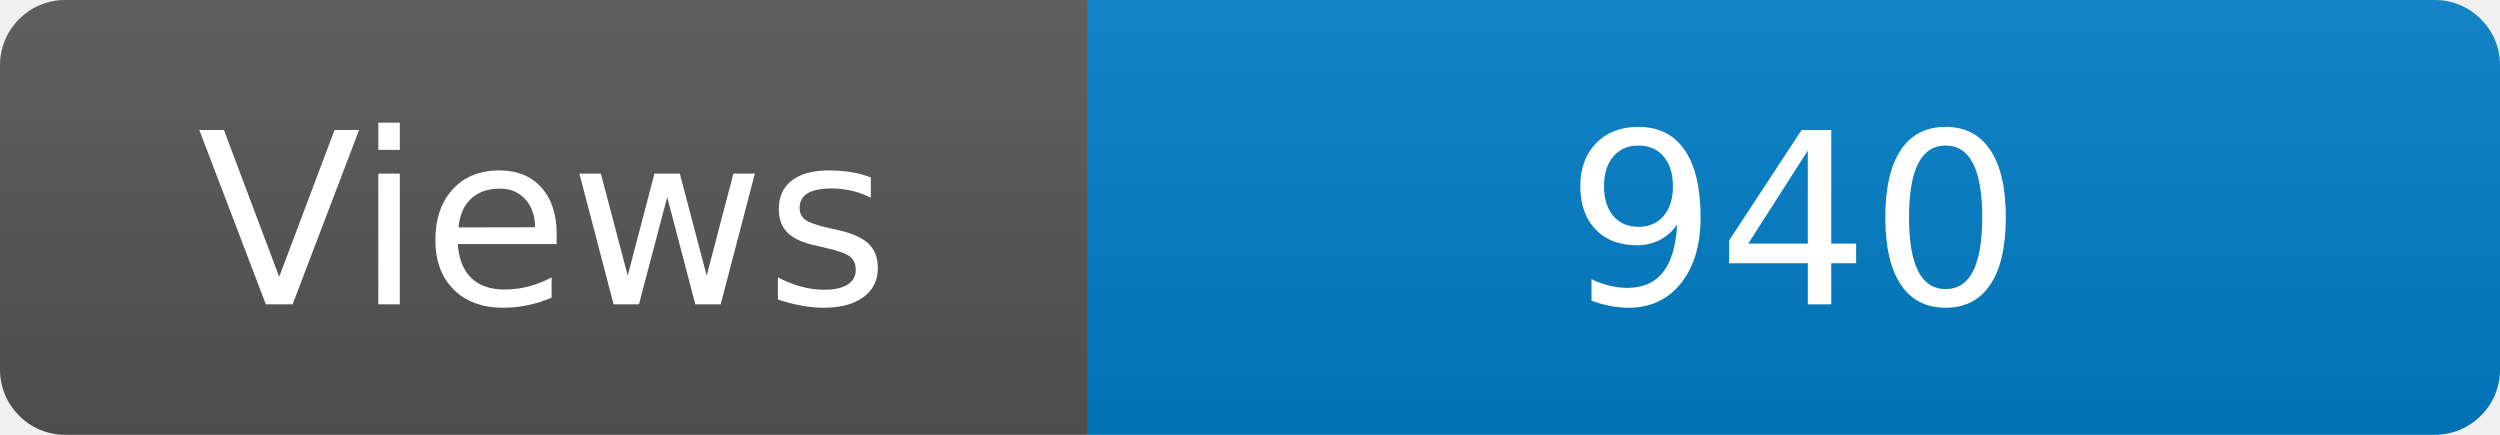
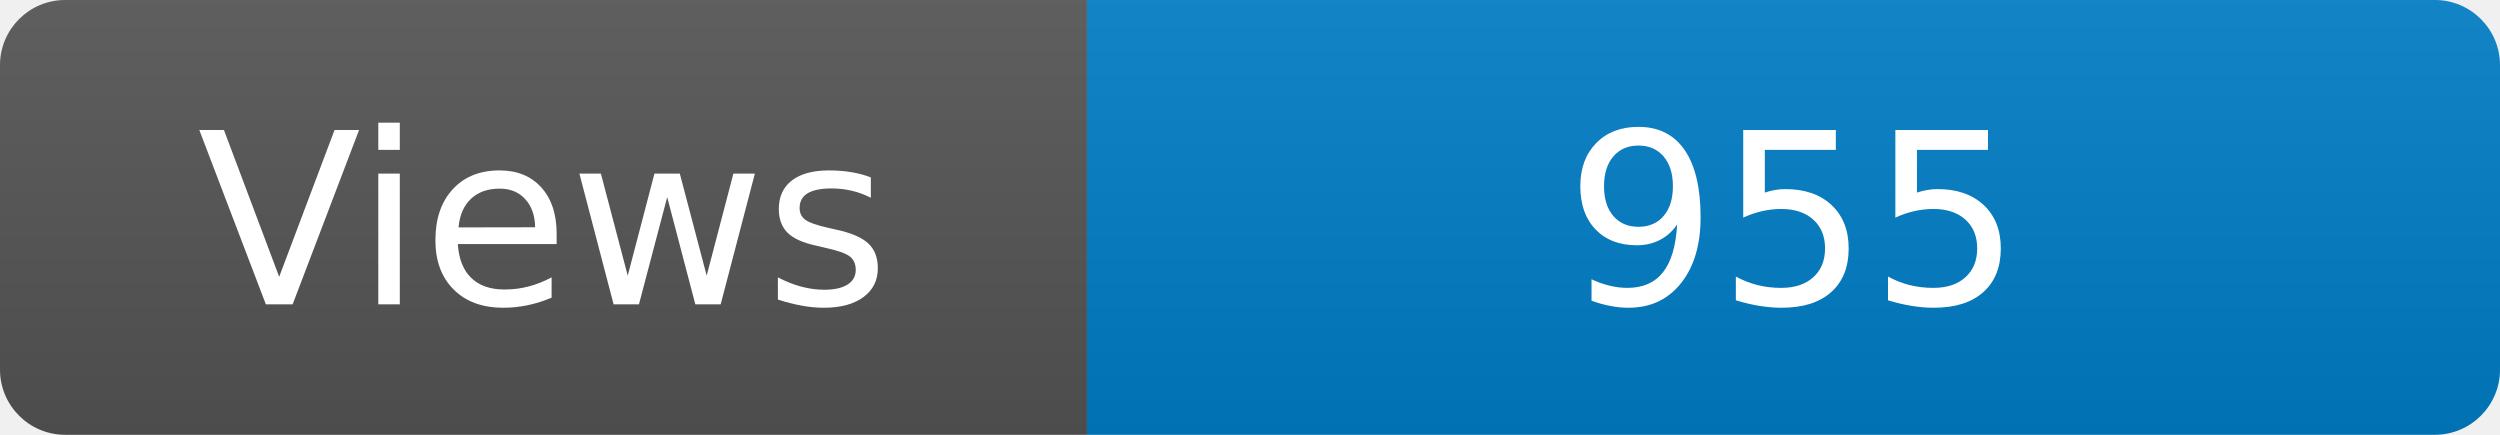
<svg xmlns="http://www.w3.org/2000/svg" width="115" height="20" role="img" aria-label="Maintained?: yes">
  <linearGradient id="s" x2="0" y2="100%">
    <stop offset="0" stop-color="#bbb" stop-opacity=".1" />
    <stop offset="1" stop-opacity=".1" />
  </linearGradient>
  <clipPath id="r">
    <rect width="115" height="20" rx="3" fill="#fff" />
  </clipPath>
  <g clip-path="url(#r)">
    <rect width="50" height="20" fill="#555" />
    <rect x="50" width="160" height="20" fill="#007ec6" />
    <rect width="115" height="20" fill="url(#s)" />
  </g>
  <g fill="#fff" text-anchor="middle" font-family="Verdana,Geneva,DejaVu Sans,sans-serif" font-size="110">
    <text x="250" y="140" transform="scale(.1)" fill="#fff">Views</text>
-     <text x="825" y="140" transform="scale(.1)" fill="#fff">940</text>
+     <text x="825" y="140" transform="scale(.1)" fill="#fff">955</text>
  </g>
</svg>
